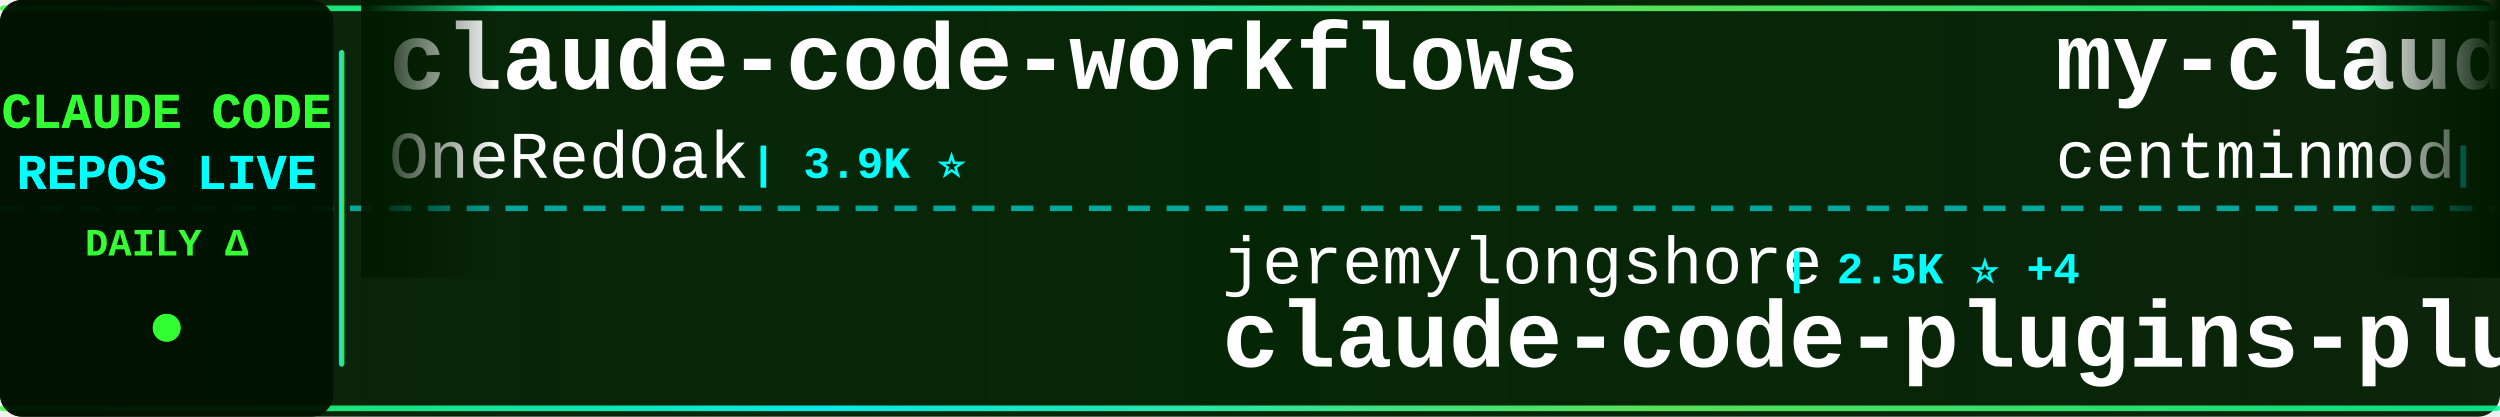
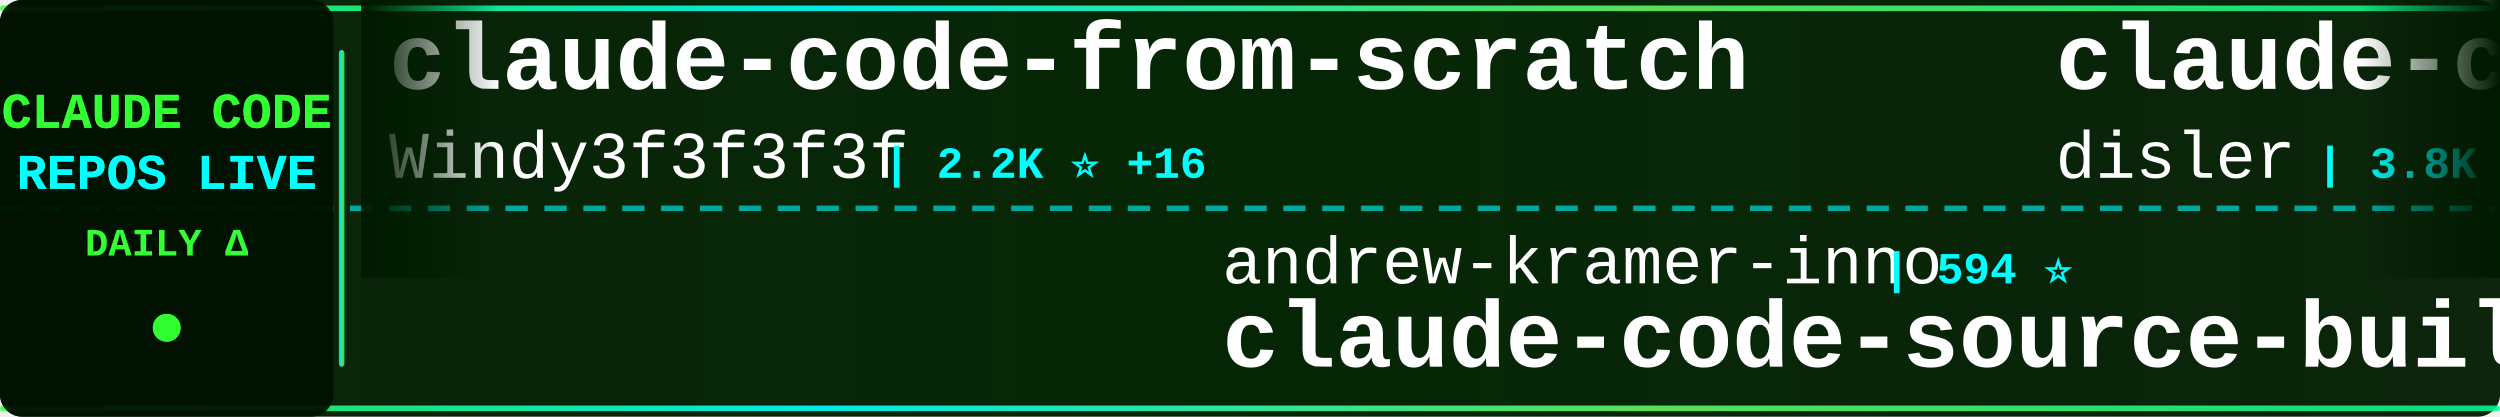
<svg xmlns="http://www.w3.org/2000/svg" width="900" height="150">
  <defs>
    <linearGradient id="tickerBg" x1="0%" y1="0%" x2="100%" y2="0%">
      <stop offset="0%" style="stop-color:#001a00;stop-opacity:0.95" />
      <stop offset="50%" style="stop-color:#002200;stop-opacity:0.98" />
      <stop offset="100%" style="stop-color:#001a00;stop-opacity:0.95" />
    </linearGradient>
    <linearGradient id="borderGrad" x1="0%" y1="0%" x2="100%" y2="0%">
      <stop offset="0%" style="stop-color:#33ff33;stop-opacity:0.85">
        <animate attributeName="stop-opacity" values="0.85;1;0.85" dur="2s" repeatCount="indefinite" />
      </stop>
      <stop offset="33%" style="stop-color:#00ffff;stop-opacity:0.9">
        <animate attributeName="stop-opacity" values="0.9;1;0.9" dur="2.2s" repeatCount="indefinite" />
      </stop>
      <stop offset="66%" style="stop-color:#66ff66;stop-opacity:0.85">
        <animate attributeName="stop-opacity" values="0.85;1;0.85" dur="1.8s" repeatCount="indefinite" />
      </stop>
      <stop offset="100%" style="stop-color:#00ff99;stop-opacity:0.85">
        <animate attributeName="stop-opacity" values="0.85;1;0.85" dur="2s" repeatCount="indefinite" />
      </stop>
    </linearGradient>
    <filter id="textGlow">
      <feGaussianBlur stdDeviation="0.1" result="coloredBlur" />
      <feMerge>
        <feMergeNode in="coloredBlur" />
        <feMergeNode in="SourceGraphic" />
      </feMerge>
    </filter>
    <filter id="metricGlow">
      <feGaussianBlur stdDeviation="0.2" result="coloredBlur" />
      <feMerge>
        <feMergeNode in="coloredBlur" />
        <feMergeNode in="SourceGraphic" />
      </feMerge>
    </filter>
    <linearGradient id="leftFade" x1="0%" y1="0%" x2="100%" y2="0%">
      <stop offset="0%" style="stop-color:#001a00;stop-opacity:1" />
      <stop offset="100%" style="stop-color:#001a00;stop-opacity:0" />
    </linearGradient>
    <linearGradient id="rightFade" x1="0%" y1="0%" x2="100%" y2="0%">
      <stop offset="0%" style="stop-color:#001a00;stop-opacity:0" />
      <stop offset="100%" style="stop-color:#001a00;stop-opacity:1" />
    </linearGradient>
  </defs>
  <rect width="900" height="150" fill="url(#tickerBg)" rx="8" />
  <rect x="0" y="2" width="900" height="2" fill="url(#borderGrad)" rx="1" />
  <rect x="0" y="146" width="900" height="2" fill="url(#borderGrad)" rx="1" />
  <line x1="0" y1="75" x2="900" y2="75" stroke="#00ffff" stroke-width="2" stroke-dasharray="8 6" opacity="0.6" />
  <rect x="0" y="0" width="120" height="150" fill="#001100" opacity="0.95" rx="8" />
  <text x="60" y="46" font-family="'Courier New', monospace" font-size="18" font-weight="bold" fill="#33ff33" text-anchor="middle" filter="url(#textGlow)">
    CLAUDE CODE
  </text>
  <text x="60" y="68" font-family="'Courier New', monospace" font-size="18" font-weight="bold" fill="#00ffff" text-anchor="middle" filter="url(#textGlow)">
    REPOS LIVE
  </text>
  <text x="60" y="92" font-family="'Courier New', monospace" font-size="14" font-weight="bold" fill="#33ff33" text-anchor="middle">
    DAILY Δ
  </text>
  <circle cx="60" cy="118" r="5" fill="#33ff33" filter="url(#metricGlow)">
    <animate attributeName="r" values="4;6;4" dur="1.5s" repeatCount="indefinite" />
    <animate attributeName="opacity" values="0.6;1;0.6" dur="1.5s" repeatCount="indefinite" />
  </circle>
  <rect x="122" y="18" width="2" height="114" fill="url(#borderGrad)" rx="1" />
  <clipPath id="tickerClip">
    <rect x="130" y="0" width="770" height="150" />
  </clipPath>
  <g clip-path="url(#tickerClip)">
    <g id="tickerItems">
      <animateTransform attributeName="transform" attributeType="XML" type="translate" from="0 0" to="-3000 0" dur="54s" repeatCount="indefinite" />
      <g transform="translate(0, 0)">
-         <text x="140" y="32" font-family="'Courier New', monospace" font-size="34" font-weight="bold" fill="#ffffff">claude-code-workflows</text>
-         <text x="140" y="64" font-family="'Courier New', monospace" font-size="24" font-weight="normal" fill="#ffffff" opacity="1.0">OneRedOak</text>
-         <text x="270" y="64" font-family="'Courier New', monospace" font-size="16" font-weight="bold" fill="#00ffff"> | 3.9K ⭐</text>
+         <text x="140" y="32" font-family="'Courier New', monospace" font-size="34" font-weight="bold" fill="#ffffff">claude-code-from-scratch</text>
+         <text x="140" y="64" font-family="'Courier New', monospace" font-size="24" font-weight="normal" fill="#ffffff" opacity="1.0">Windy3f3f3f3f</text>
+         <text x="318" y="64" font-family="'Courier New', monospace" font-size="16" font-weight="bold" fill="#00ffff"> | 2.2K ⭐ +16</text>
      </g>
      <g transform="translate(300, 0)">
-         <text x="140" y="102" font-family="'Courier New', monospace" font-size="24" font-weight="normal" fill="#ffffff" opacity="1.0">jeremylongshore</text>
-         <text x="342" y="102" font-family="'Courier New', monospace" font-size="16" font-weight="bold" fill="#00ffff"> | 2.5K ⭐ +4</text>
-         <text x="140" y="132" font-family="'Courier New', monospace" font-size="34" font-weight="bold" fill="#ffffff">claude-code-plugins-plus...</text>
+         <text x="140" y="102" font-family="'Courier New', monospace" font-size="24" font-weight="normal" fill="#ffffff" opacity="1.0">andrew-kramer-inno</text>
+         <text x="378" y="102" font-family="'Courier New', monospace" font-size="16" font-weight="bold" fill="#00ffff"> | 594 ⭐</text>
+         <text x="140" y="132" font-family="'Courier New', monospace" font-size="34" font-weight="bold" fill="#ffffff">claude-code-source-build</text>
      </g>
      <g transform="translate(600, 0)">
-         <text x="140" y="32" font-family="'Courier New', monospace" font-size="34" font-weight="bold" fill="#ffffff">my-claude-code-setup</text>
-         <text x="140" y="64" font-family="'Courier New', monospace" font-size="24" font-weight="normal" fill="#ffffff" opacity="1.0">centminmod</text>
-         <text x="282" y="64" font-family="'Courier New', monospace" font-size="16" font-weight="bold" fill="#00ffff"> | 2.5K ⭐ +4</text>
+         <text x="140" y="32" font-family="'Courier New', monospace" font-size="34" font-weight="bold" fill="#ffffff">claude-code-hooks-master...</text>
+         <text x="140" y="64" font-family="'Courier New', monospace" font-size="24" font-weight="normal" fill="#ffffff" opacity="1.0">disler</text>
+         <text x="234" y="64" font-family="'Courier New', monospace" font-size="16" font-weight="bold" fill="#00ffff"> | 3.8K ⭐ +2</text>
      </g>
      <g transform="translate(900, 0)">
-         <text x="140" y="102" font-family="'Courier New', monospace" font-size="24" font-weight="normal" fill="#ffffff" opacity="1.0">anthropics</text>
-         <text x="282" y="102" font-family="'Courier New', monospace" font-size="16" font-weight="bold" fill="#00ffff"> | 160.2K ⭐ +303</text>
-         <text x="140" y="132" font-family="'Courier New', monospace" font-size="34" font-weight="bold" fill="#ffffff">skills</text>
+         <text x="140" y="102" font-family="'Courier New', monospace" font-size="24" font-weight="normal" fill="#ffffff" opacity="1.0">router-for-me</text>
+         <text x="318" y="102" font-family="'Courier New', monospace" font-size="16" font-weight="bold" fill="#00ffff"> | 39.8K ⭐ +138</text>
+         <text x="140" y="132" font-family="'Courier New', monospace" font-size="34" font-weight="bold" fill="#ffffff">CLIProxyAPI</text>
      </g>
      <g transform="translate(1200, 0)">
-         <text x="140" y="32" font-family="'Courier New', monospace" font-size="34" font-weight="bold" fill="#ffffff">Claude-Code-Usage-Monito...</text>
-         <text x="140" y="64" font-family="'Courier New', monospace" font-size="24" font-weight="normal" fill="#ffffff" opacity="1.0">Maciek-roboblog</text>
-         <text x="342" y="64" font-family="'Courier New', monospace" font-size="16" font-weight="bold" fill="#00ffff"> | 8.4K ⭐ +2</text>
-       </g>
-       <g transform="translate(1500, 0)">
-         <text x="140" y="102" font-family="'Courier New', monospace" font-size="24" font-weight="normal" fill="#ffffff" opacity="1.0">VoltAgent</text>
-         <text x="270" y="102" font-family="'Courier New', monospace" font-size="16" font-weight="bold" fill="#00ffff"> | 23.2K ⭐ +36</text>
-         <text x="140" y="132" font-family="'Courier New', monospace" font-size="34" font-weight="bold" fill="#ffffff">awesome-claude-code-suba...</text>
-       </g>
-       <g transform="translate(1800, 0)">
        <text x="140" y="32" font-family="'Courier New', monospace" font-size="34" font-weight="bold" fill="#ffffff">collection-claude-code-s...</text>
        <text x="140" y="64" font-family="'Courier New', monospace" font-size="24" font-weight="normal" fill="#ffffff" opacity="1.0">chauncygu</text>
        <text x="270" y="64" font-family="'Courier New', monospace" font-size="16" font-weight="bold" fill="#00ffff"> | 2.8K ⭐ +3</text>
      </g>
-       <g transform="translate(2100, 0)">
+       <g transform="translate(1500, 0)">
        <text x="140" y="102" font-family="'Courier New', monospace" font-size="24" font-weight="normal" fill="#ffffff" opacity="1.0">oboard</text>
        <text x="234" y="102" font-family="'Courier New', monospace" font-size="16" font-weight="bold" fill="#00ffff"> | 3.2K ⭐ +4</text>
        <text x="140" y="132" font-family="'Courier New', monospace" font-size="34" font-weight="bold" fill="#ffffff">claude-code-rev</text>
      </g>
+       <g transform="translate(1800, 0)">
+         <text x="140" y="32" font-family="'Courier New', monospace" font-size="34" font-weight="bold" fill="#ffffff">claude-code-tips</text>
+         <text x="140" y="64" font-family="'Courier New', monospace" font-size="24" font-weight="normal" fill="#ffffff" opacity="1.0">ykdojo</text>
+         <text x="234" y="64" font-family="'Courier New', monospace" font-size="16" font-weight="bold" fill="#00ffff"> | 9.2K ⭐ +24</text>
+       </g>
+       <g transform="translate(2100, 0)">
+         <text x="140" y="102" font-family="'Courier New', monospace" font-size="24" font-weight="normal" fill="#ffffff" opacity="1.0">anthropics</text>
+         <text x="282" y="102" font-family="'Courier New', monospace" font-size="16" font-weight="bold" fill="#00ffff"> | 901 ⭐</text>
+         <text x="140" y="132" font-family="'Courier New', monospace" font-size="34" font-weight="bold" fill="#ffffff">claude-code-base-action</text>
+       </g>
      <g transform="translate(2400, 0)">
-         <text x="140" y="32" font-family="'Courier New', monospace" font-size="34" font-weight="bold" fill="#ffffff">claude-code-ultimate-gui...</text>
-         <text x="140" y="64" font-family="'Courier New', monospace" font-size="24" font-weight="normal" fill="#ffffff" opacity="1.0">FlorianBruniaux</text>
-         <text x="342" y="64" font-family="'Courier New', monospace" font-size="16" font-weight="bold" fill="#00ffff"> | 5.4K ⭐ +9</text>
+         <text x="140" y="32" font-family="'Courier New', monospace" font-size="34" font-weight="bold" fill="#ffffff">Claude-Code</text>
+         <text x="140" y="64" font-family="'Courier New', monospace" font-size="24" font-weight="normal" fill="#ffffff" opacity="1.0">OrcaWhisper</text>
+         <text x="294" y="64" font-family="'Courier New', monospace" font-size="16" font-weight="bold" fill="#00ffff"> | 83 ⭐</text>
      </g>
      <g transform="translate(2700, 0)">
-         <text x="140" y="102" font-family="'Courier New', monospace" font-size="24" font-weight="normal" fill="#ffffff" opacity="1.0">zebbern</text>
-         <text x="246" y="102" font-family="'Courier New', monospace" font-size="16" font-weight="bold" fill="#00ffff"> | 4.4K ⭐ +2</text>
-         <text x="140" y="132" font-family="'Courier New', monospace" font-size="34" font-weight="bold" fill="#ffffff">claude-code-guide</text>
+         <text x="140" y="102" font-family="'Courier New', monospace" font-size="24" font-weight="normal" fill="#ffffff" opacity="1.0">jqueryscript</text>
+         <text x="306" y="102" font-family="'Courier New', monospace" font-size="16" font-weight="bold" fill="#00ffff"> | 462 ⭐ +2</text>
+         <text x="140" y="132" font-family="'Courier New', monospace" font-size="34" font-weight="bold" fill="#ffffff">awesome-claude-code</text>
      </g>
      <g transform="translate(3000, 0)">
-         <text x="140" y="32" font-family="'Courier New', monospace" font-size="34" font-weight="bold" fill="#ffffff">claude-code-workflows</text>
-         <text x="140" y="64" font-family="'Courier New', monospace" font-size="24" font-weight="normal" fill="#ffffff" opacity="1.0">OneRedOak</text>
-         <text x="270" y="64" font-family="'Courier New', monospace" font-size="16" font-weight="bold" fill="#00ffff"> | 3.9K ⭐</text>
+         <text x="140" y="32" font-family="'Courier New', monospace" font-size="34" font-weight="bold" fill="#ffffff">claude-code-from-scratch</text>
+         <text x="140" y="64" font-family="'Courier New', monospace" font-size="24" font-weight="normal" fill="#ffffff" opacity="1.0">Windy3f3f3f3f</text>
+         <text x="318" y="64" font-family="'Courier New', monospace" font-size="16" font-weight="bold" fill="#00ffff"> | 2.2K ⭐ +16</text>
      </g>
      <g transform="translate(3300, 0)">
-         <text x="140" y="102" font-family="'Courier New', monospace" font-size="24" font-weight="normal" fill="#ffffff" opacity="1.0">jeremylongshore</text>
-         <text x="342" y="102" font-family="'Courier New', monospace" font-size="16" font-weight="bold" fill="#00ffff"> | 2.5K ⭐ +4</text>
-         <text x="140" y="132" font-family="'Courier New', monospace" font-size="34" font-weight="bold" fill="#ffffff">claude-code-plugins-plus...</text>
+         <text x="140" y="102" font-family="'Courier New', monospace" font-size="24" font-weight="normal" fill="#ffffff" opacity="1.0">andrew-kramer-inno</text>
+         <text x="378" y="102" font-family="'Courier New', monospace" font-size="16" font-weight="bold" fill="#00ffff"> | 594 ⭐</text>
+         <text x="140" y="132" font-family="'Courier New', monospace" font-size="34" font-weight="bold" fill="#ffffff">claude-code-source-build</text>
      </g>
      <g transform="translate(3600, 0)">
-         <text x="140" y="32" font-family="'Courier New', monospace" font-size="34" font-weight="bold" fill="#ffffff">my-claude-code-setup</text>
-         <text x="140" y="64" font-family="'Courier New', monospace" font-size="24" font-weight="normal" fill="#ffffff" opacity="1.0">centminmod</text>
-         <text x="282" y="64" font-family="'Courier New', monospace" font-size="16" font-weight="bold" fill="#00ffff"> | 2.5K ⭐ +4</text>
+         <text x="140" y="32" font-family="'Courier New', monospace" font-size="34" font-weight="bold" fill="#ffffff">claude-code-hooks-master...</text>
+         <text x="140" y="64" font-family="'Courier New', monospace" font-size="24" font-weight="normal" fill="#ffffff" opacity="1.0">disler</text>
+         <text x="234" y="64" font-family="'Courier New', monospace" font-size="16" font-weight="bold" fill="#00ffff"> | 3.8K ⭐ +2</text>
      </g>
      <g transform="translate(3900, 0)">
-         <text x="140" y="102" font-family="'Courier New', monospace" font-size="24" font-weight="normal" fill="#ffffff" opacity="1.0">anthropics</text>
-         <text x="282" y="102" font-family="'Courier New', monospace" font-size="16" font-weight="bold" fill="#00ffff"> | 160.2K ⭐ +303</text>
-         <text x="140" y="132" font-family="'Courier New', monospace" font-size="34" font-weight="bold" fill="#ffffff">skills</text>
+         <text x="140" y="102" font-family="'Courier New', monospace" font-size="24" font-weight="normal" fill="#ffffff" opacity="1.0">router-for-me</text>
+         <text x="318" y="102" font-family="'Courier New', monospace" font-size="16" font-weight="bold" fill="#00ffff"> | 39.8K ⭐ +138</text>
+         <text x="140" y="132" font-family="'Courier New', monospace" font-size="34" font-weight="bold" fill="#ffffff">CLIProxyAPI</text>
      </g>
    </g>
  </g>
  <rect x="130" y="0" width="50" height="100" fill="url(#leftFade)" />
  <rect x="850" y="0" width="50" height="100" fill="url(#rightFade)" />
</svg>
